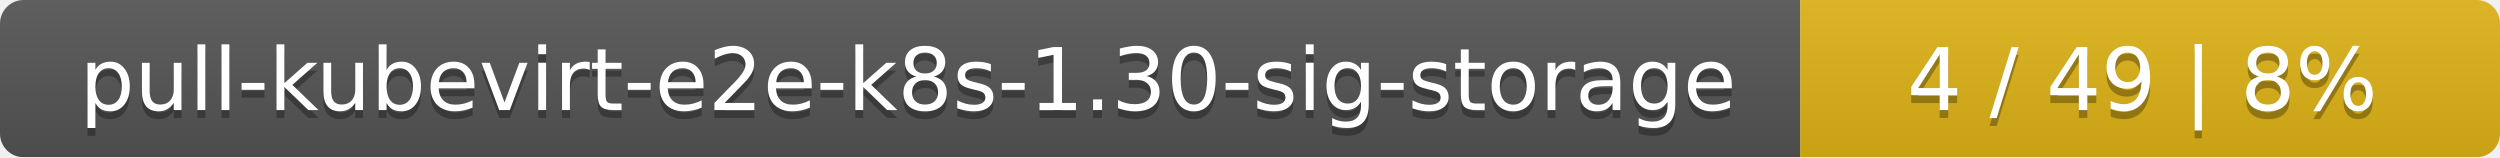
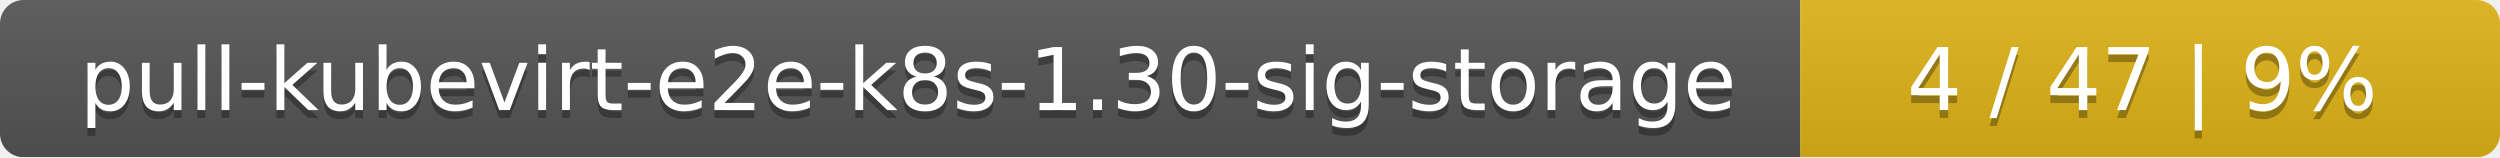
<svg xmlns="http://www.w3.org/2000/svg" width="318" height="20">
  <linearGradient id="smooth" x2="0" y2="100%">
    <stop offset="0" stop-color="#bbb" stop-opacity=".1" />
    <stop offset="1" stop-opacity=".1" />
  </linearGradient>
  <mask id="round">
    <rect width="318" height="20" rx="3" fill="#fff" />
  </mask>
  <g mask="url(#round)">
    <rect width="229" height="20" fill="#555" />
    <rect x="229" width="89" height="20" fill="#dfb317" />
    <rect width="318" height="20" fill="url(#smooth)" />
  </g>
  <g fill="#fff" text-anchor="middle" font-family="DejaVu Sans,Verdana,Geneva,sans-serif" font-size="11">
    <text x="115.5" y="15" fill="#010101" fill-opacity=".3">pull-kubevirt-e2e-k8s-1.30-sig-storage</text>
    <text x="115.5" y="14">pull-kubevirt-e2e-k8s-1.30-sig-storage</text>
-     <text x="272.5" y="15" fill="#010101" fill-opacity=".3">4 / 49    |    8%</text>
-     <text x="272.5" y="14">4 / 49    |    8%</text>
+     <text x="272.5" y="15" fill="#010101" fill-opacity=".3">4 / 47    |    9%</text>
+     <text x="272.5" y="14">4 / 47    |    9%</text>
  </g>
</svg>
